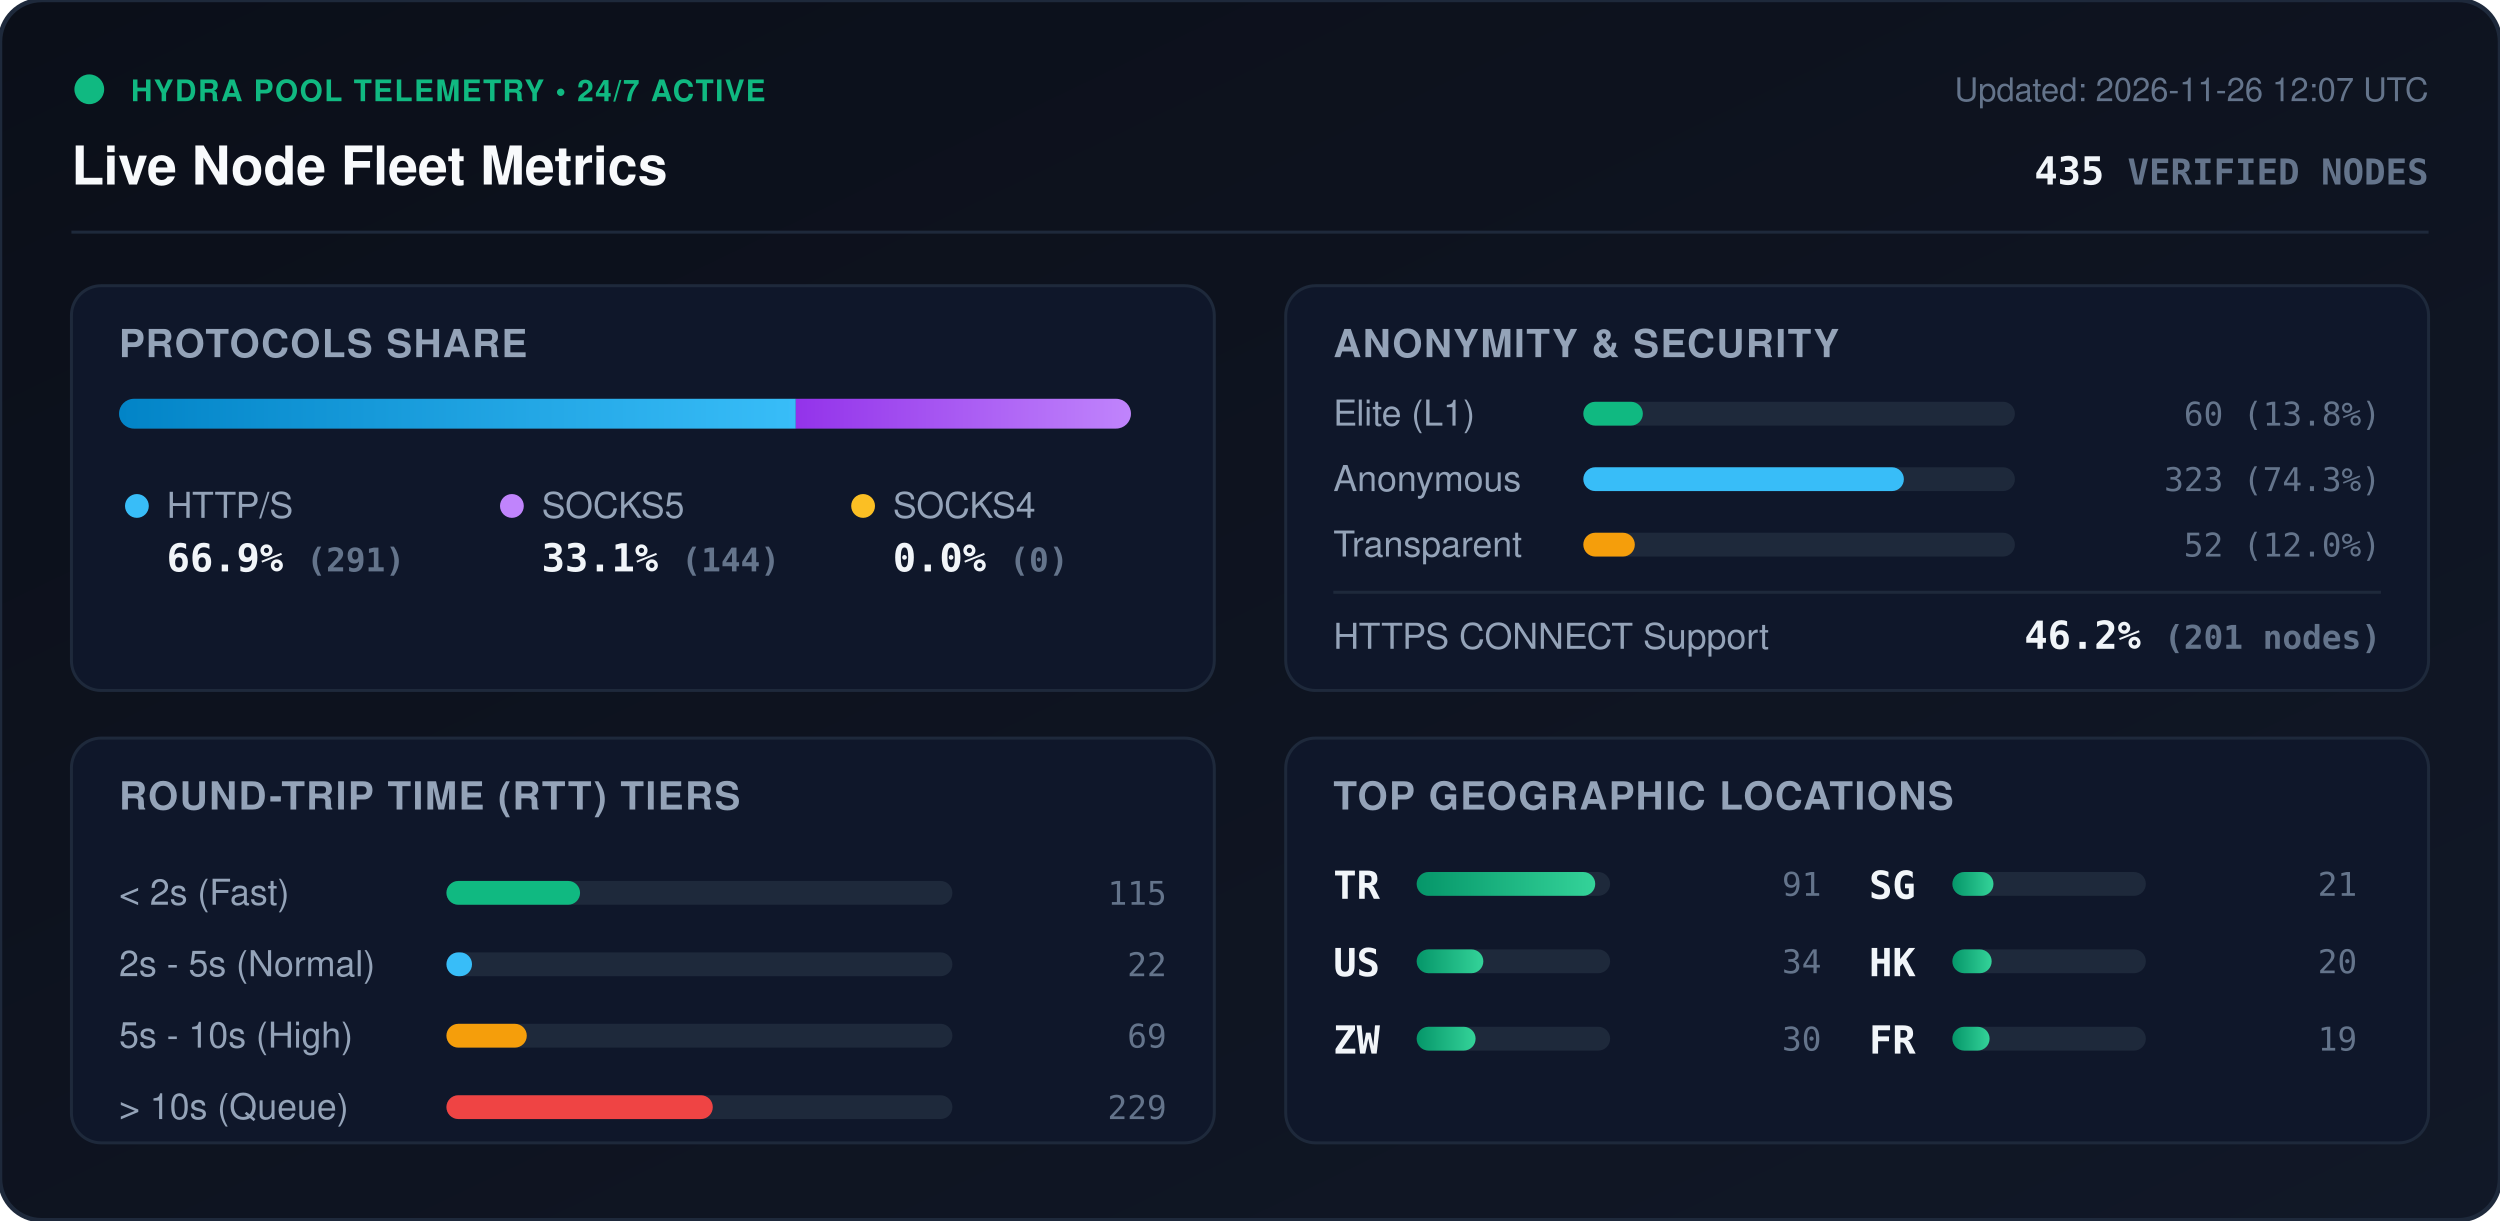
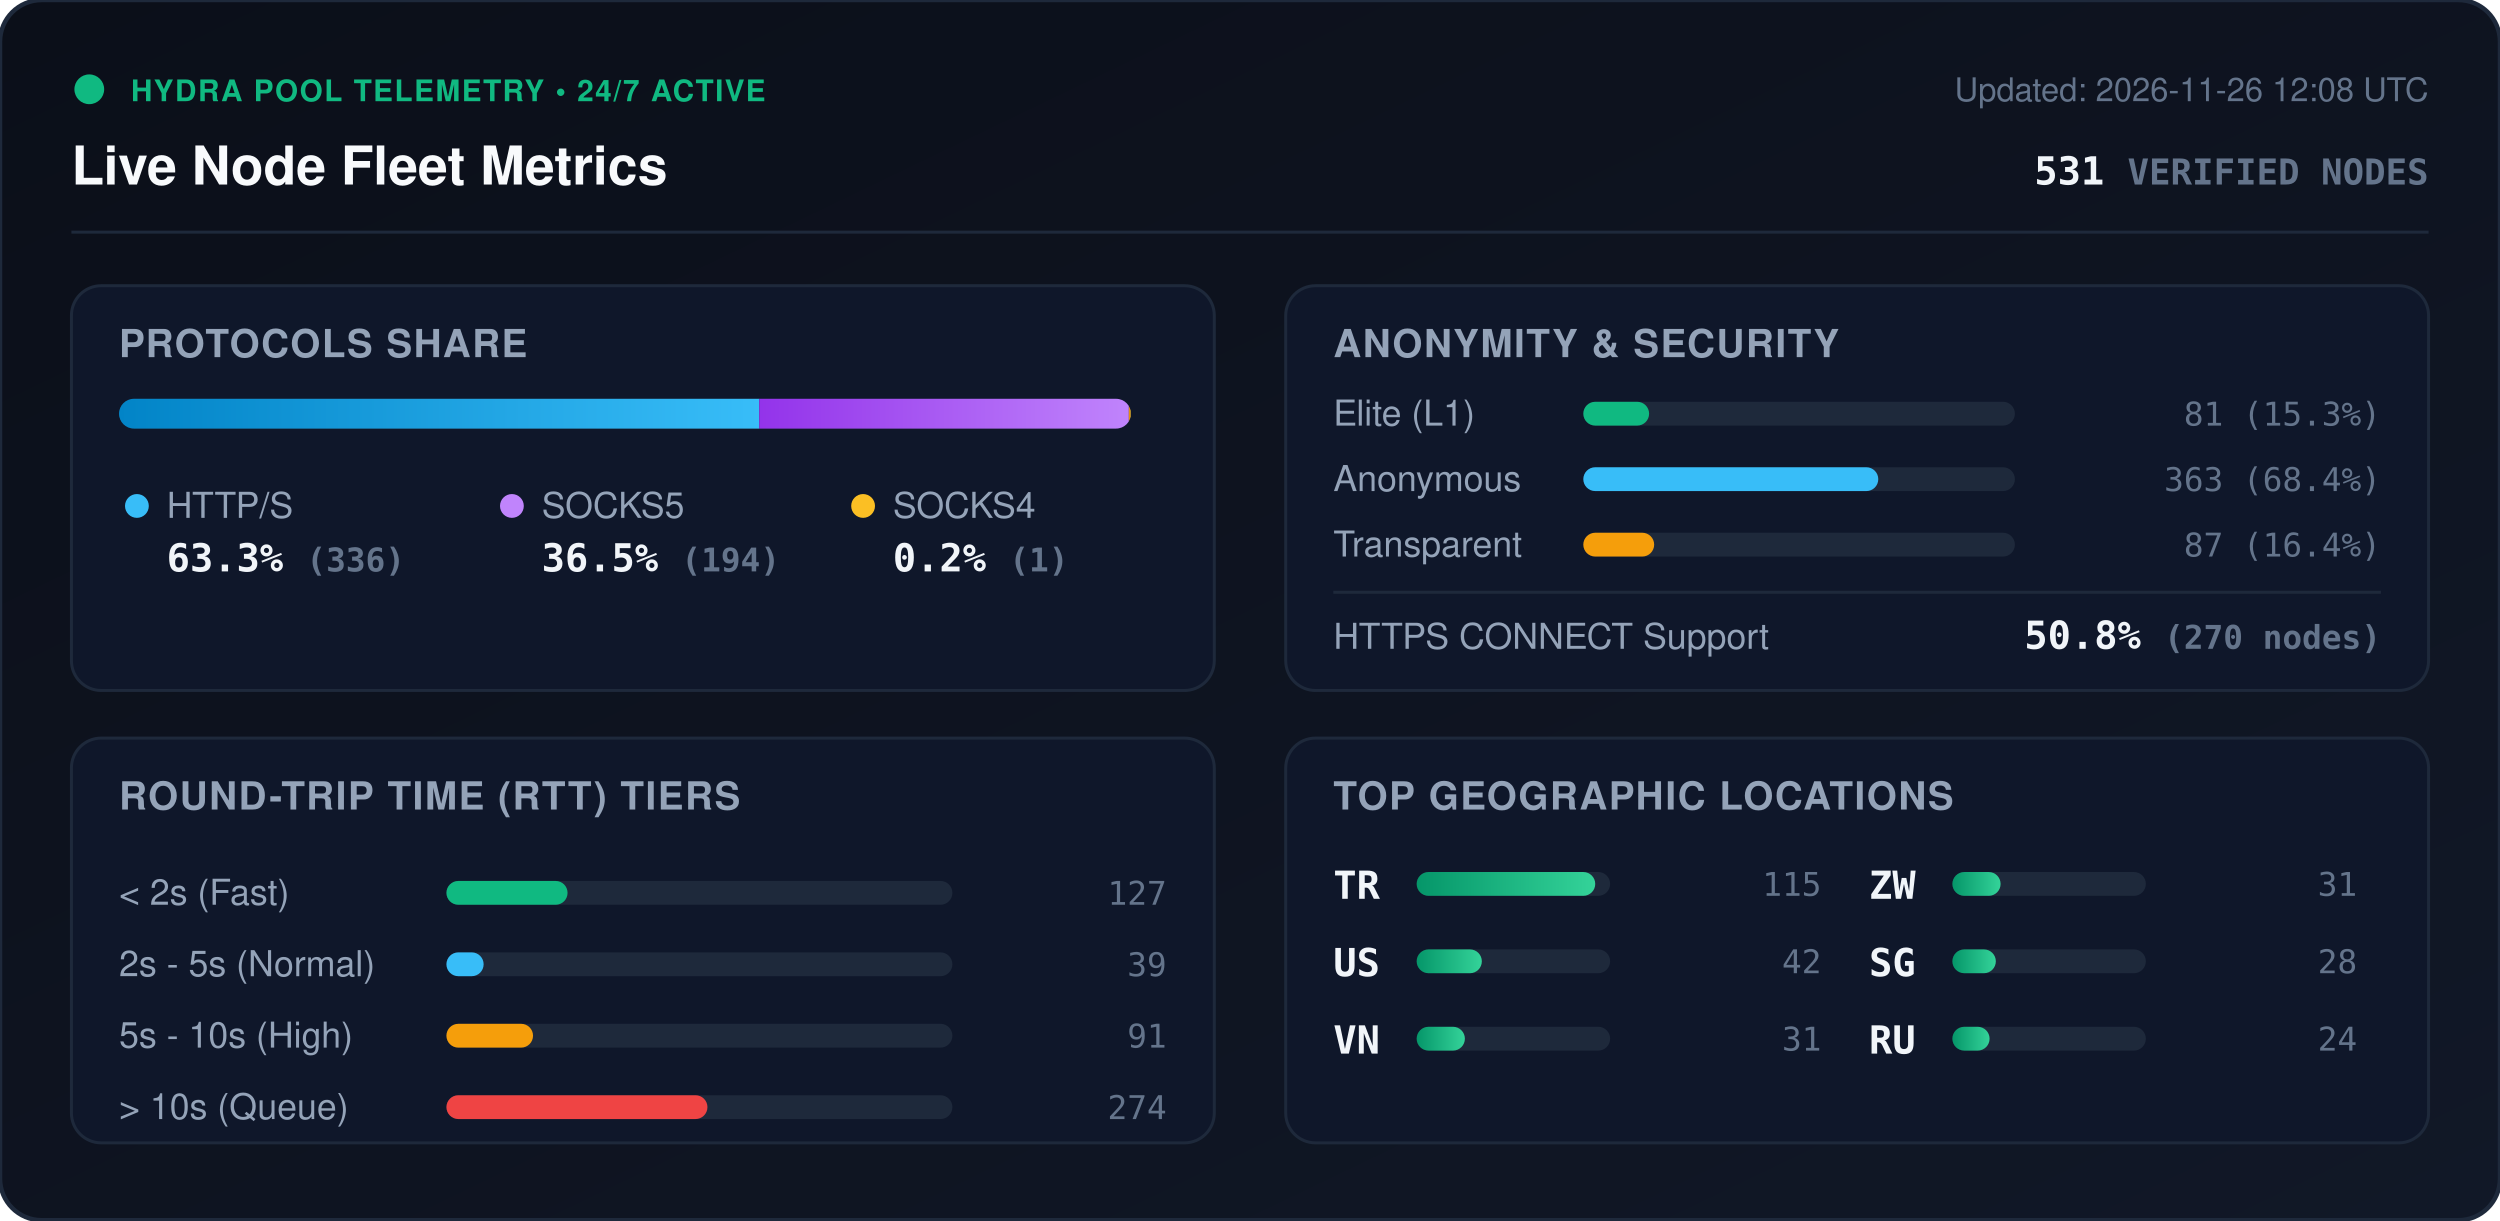
<svg xmlns="http://www.w3.org/2000/svg" viewBox="0 0 840 410" width="840" height="410" style="max-width: 100%; height: auto;">
  <defs>
    <linearGradient id="bg" x1="0%" y1="0%" x2="100%" y2="100%">
      <stop offset="0%" stop-color="#0b0f19" />
      <stop offset="100%" stop-color="#111827" />
    </linearGradient>
    <linearGradient id="bar-http" x1="0%" y1="0%" x2="100%" y2="0%">
      <stop offset="0%" stop-color="#0284c7" />
      <stop offset="100%" stop-color="#38bdf8" />
    </linearGradient>
    <linearGradient id="bar-socks5" x1="0%" y1="0%" x2="100%" y2="0%">
      <stop offset="0%" stop-color="#9333ea" />
      <stop offset="100%" stop-color="#c084fc" />
    </linearGradient>
    <linearGradient id="bar-socks4" x1="0%" y1="0%" x2="100%" y2="0%">
      <stop offset="0%" stop-color="#d97706" />
      <stop offset="100%" stop-color="#fbbf24" />
    </linearGradient>
    <linearGradient id="bar-green" x1="0%" y1="0%" x2="100%" y2="0%">
      <stop offset="0%" stop-color="#059669" />
      <stop offset="100%" stop-color="#34d399" />
    </linearGradient>
    <clipPath id="prog-track-clip">
      <rect width="340.0" height="10" rx="5" />
    </clipPath>
    <style>
      .title { font: 700 18px -apple-system, BlinkMacSystemFont, 'Segoe UI', Helvetica, Arial, sans-serif; fill: #f8fafc; }
      .sub { font: 500 11px -apple-system, BlinkMacSystemFont, 'Segoe UI', Helvetica, Arial, sans-serif; fill: #64748b; }
      .section-hdr { font: 600 13px -apple-system, BlinkMacSystemFont, 'Segoe UI', Helvetica, Arial, sans-serif; fill: #94a3b8; letter-spacing: 0.5px; }
      .metric-val { font: 700 13px -apple-system, BlinkMacSystemFont, 'Segoe UI', Helvetica, Arial, sans-serif; fill: #f1f5f9; }
      .metric-lbl { font: 500 12px -apple-system, BlinkMacSystemFont, 'Segoe UI', Helvetica, Arial, sans-serif; fill: #94a3b8; }
      .badge-txt { font: 700 10px -apple-system, BlinkMacSystemFont, 'Segoe UI', Helvetica, Arial, sans-serif; fill: #10b981; letter-spacing: 0.5px; }
      .mono { font-family: ui-monospace, SFMono-Regular, Menlo, Monaco, Consolas, monospace; }
      .pulse { animation: beacon 2s infinite ease-in-out; }
      @keyframes beacon { 0%, 100% { opacity: 1; } 50% { opacity: 0.35; } }
    </style>
  </defs>
  <rect width="840" height="410" rx="14" fill="url(#bg)" stroke="#1e293b" stroke-width="1.5" />
  <g transform="translate(24, 24)">
    <circle cx="6" cy="6" r="5" fill="#10b981" class="pulse" />
    <text x="20" y="10" class="badge-txt">HYDRA POOL TELEMETRY • 24/7 ACTIVE</text>
    <text x="0" y="38" class="title">Live Node Fleet Metrics</text>
-     <text x="792" y="10" text-anchor="end" class="sub">Updated: 2026-11-26 12:07 UTC</text>
-     <text x="792" y="38" text-anchor="end" class="metric-val mono" fill="#38bdf8">435 <tspan font-size="12" fill="#64748b">VERIFIED NODES</tspan>
+     <text x="792" y="10" text-anchor="end" class="sub">Updated: 2026-11-26 12:08 UTC</text>
+     <text x="792" y="38" text-anchor="end" class="metric-val mono" fill="#38bdf8">531 <tspan font-size="12" fill="#64748b">VERIFIED NODES</tspan>
    </text>
  </g>
  <line x1="24" y1="78" x2="816" y2="78" stroke="#1e293b" stroke-width="1" />
  <g transform="translate(24, 96)">
    <rect width="384" height="136" rx="10" fill="#0f172a" stroke="#1e293b" />
    <text x="16" y="24" class="section-hdr">PROTOCOLS SHARE</text>
    <g transform="translate(16, 38)">
      <rect width="340.0" height="10" rx="5" fill="#1e293b" />
      <g clip-path="url(#prog-track-clip)">
-         <rect x="0" width="227.4" height="10" fill="url(#bar-http)" />
-         <rect x="227.4" width="112.6" height="10" fill="url(#bar-socks5)" />
-         <rect x="340.0" width="0.0" height="10" fill="url(#bar-socks4)" />
+         <rect x="0" width="215.1" height="10" fill="url(#bar-http)" />
+         <rect x="215.1" width="124.2" height="10" fill="url(#bar-socks5)" />
+         <rect x="339.3" width="0.6" height="10" fill="url(#bar-socks4)" />
      </g>
    </g>
    <g transform="translate(16, 68)">
      <circle cx="6" cy="6" r="4" fill="#38bdf8" />
      <text x="16" y="10" class="metric-lbl">HTTP/S</text>
-       <text x="16" y="28" class="metric-val mono">66.9% <tspan font-size="11" fill="#64748b">(291)</tspan>
+       <text x="16" y="28" class="metric-val mono">63.3% <tspan font-size="11" fill="#64748b">(336)</tspan>
      </text>
      <circle cx="132" cy="6" r="4" fill="#c084fc" />
      <text x="142" y="10" class="metric-lbl">SOCKS5</text>
-       <text x="142" y="28" class="metric-val mono">33.1% <tspan font-size="11" fill="#64748b">(144)</tspan>
+       <text x="142" y="28" class="metric-val mono">36.5% <tspan font-size="11" fill="#64748b">(194)</tspan>
      </text>
      <circle cx="250" cy="6" r="4" fill="#fbbf24" />
      <text x="260" y="10" class="metric-lbl">SOCKS4</text>
-       <text x="260" y="28" class="metric-val mono">0.0% <tspan font-size="11" fill="#64748b">(0)</tspan>
+       <text x="260" y="28" class="metric-val mono">0.2% <tspan font-size="11" fill="#64748b">(1)</tspan>
      </text>
    </g>
  </g>
  <g transform="translate(432, 96)">
    <rect width="384" height="136" rx="10" fill="#0f172a" stroke="#1e293b" />
    <text x="16" y="24" class="section-hdr">ANONYMITY &amp; SECURITY</text>
    <text x="16" y="47" class="metric-lbl">Elite (L1)</text>
    <rect x="100" y="39" width="145.0" height="8" rx="4" fill="#1e293b" />
-     <rect x="100" y="39" width="20.0" height="8" rx="4" fill="#10b981" />
-     <text x="368" y="47" text-anchor="end" class="mono sub" fill="#e2e8f0">60 (13.8%)</text>
+     <rect x="100" y="39" width="22.1" height="8" rx="4" fill="#10b981" />
+     <text x="368" y="47" text-anchor="end" class="mono sub" fill="#e2e8f0">81 (15.3%)</text>
    <text x="16" y="69" class="metric-lbl">Anonymous</text>
    <rect x="100" y="61" width="145.0" height="8" rx="4" fill="#1e293b" />
-     <rect x="100" y="61" width="107.7" height="8" rx="4" fill="#38bdf8" />
-     <text x="368" y="69" text-anchor="end" class="mono sub" fill="#e2e8f0">323 (74.3%)</text>
+     <rect x="100" y="61" width="99.1" height="8" rx="4" fill="#38bdf8" />
+     <text x="368" y="69" text-anchor="end" class="mono sub" fill="#e2e8f0">363 (68.4%)</text>
    <text x="16" y="91" class="metric-lbl">Transparent</text>
    <rect x="100" y="83" width="145.0" height="8" rx="4" fill="#1e293b" />
-     <rect x="100" y="83" width="17.3" height="8" rx="4" fill="#f59e0b" />
-     <text x="368" y="91" text-anchor="end" class="mono sub" fill="#e2e8f0">52 (12.0%)</text>
+     <rect x="100" y="83" width="23.8" height="8" rx="4" fill="#f59e0b" />
+     <text x="368" y="91" text-anchor="end" class="mono sub" fill="#e2e8f0">87 (16.4%)</text>
    <line x1="16" y1="103" x2="368" y2="103" stroke="#1e293b" stroke-width="1" />
    <text x="16" y="122" class="metric-lbl">HTTPS CONNECT Support</text>
-     <text x="368" y="122" text-anchor="end" class="metric-val mono" fill="#34d399">46.2% <tspan font-size="11" fill="#64748b">(201 nodes)</tspan>
+     <text x="368" y="122" text-anchor="end" class="metric-val mono" fill="#34d399">50.8% <tspan font-size="11" fill="#64748b">(270 nodes)</tspan>
    </text>
  </g>
  <g transform="translate(24, 248)">
    <rect width="384" height="136" rx="10" fill="#0f172a" stroke="#1e293b" />
    <text x="16" y="24" class="section-hdr">ROUND-TRIP TIME (RTT) TIERS</text>
    <g transform="translate(16, 42)">
      <text x="0" y="14" class="metric-lbl">&lt; 2s (Fast)</text>
      <rect x="110" y="6" width="170" height="8" rx="4" fill="#1e293b" />
-       <rect x="110" y="6" width="44.9" height="8" rx="4" fill="#10b981" />
-       <text x="352" y="14" text-anchor="end" class="mono sub">115</text>
+       <rect x="110" y="6" width="40.7" height="8" rx="4" fill="#10b981" />
+       <text x="352" y="14" text-anchor="end" class="mono sub">127</text>
      <text x="0" y="38" class="metric-lbl">2s - 5s (Normal)</text>
      <rect x="110" y="30" width="170" height="8" rx="4" fill="#1e293b" />
-       <rect x="110" y="30" width="8.6" height="8" rx="4" fill="#38bdf8" />
-       <text x="352" y="38" text-anchor="end" class="mono sub">22</text>
+       <rect x="110" y="30" width="12.5" height="8" rx="4" fill="#38bdf8" />
+       <text x="352" y="38" text-anchor="end" class="mono sub">39</text>
      <text x="0" y="62" class="metric-lbl">5s - 10s (High)</text>
      <rect x="110" y="54" width="170" height="8" rx="4" fill="#1e293b" />
-       <rect x="110" y="54" width="27.0" height="8" rx="4" fill="#f59e0b" />
-       <text x="352" y="62" text-anchor="end" class="mono sub">69</text>
+       <rect x="110" y="54" width="29.1" height="8" rx="4" fill="#f59e0b" />
+       <text x="352" y="62" text-anchor="end" class="mono sub">91</text>
      <text x="0" y="86" class="metric-lbl">&gt; 10s (Queue)</text>
      <rect x="110" y="78" width="170" height="8" rx="4" fill="#1e293b" />
-       <rect x="110" y="78" width="89.5" height="8" rx="4" fill="#ef4444" />
-       <text x="352" y="86" text-anchor="end" class="mono sub">229</text>
+       <rect x="110" y="78" width="87.7" height="8" rx="4" fill="#ef4444" />
+       <text x="352" y="86" text-anchor="end" class="mono sub">274</text>
    </g>
  </g>
  <g transform="translate(432, 248)">
    <rect width="384" height="136" rx="10" fill="#0f172a" stroke="#1e293b" />
    <text x="16" y="24" class="section-hdr">TOP GEOGRAPHIC LOCATIONS</text>
    <g transform="translate(16, 42)">
      <g transform="translate(0, 0)">
        <text x="0" y="12" class="mono metric-val" font-size="12">TR</text>
        <rect x="28" y="3" width="65" height="8" rx="4" fill="#1e293b" />
        <rect x="28" y="3" width="60.0" height="8" rx="4" fill="url(#bar-green)" />
-         <text x="164" y="11" text-anchor="end" class="mono sub">91</text>
+         <text x="164" y="11" text-anchor="end" class="mono sub">115</text>
      </g>
      <g transform="translate(0, 26)">
        <text x="0" y="12" class="mono metric-val" font-size="12">US</text>
        <rect x="28" y="3" width="65" height="8" rx="4" fill="#1e293b" />
-         <rect x="28" y="3" width="22.4" height="8" rx="4" fill="url(#bar-green)" />
-         <text x="164" y="11" text-anchor="end" class="mono sub">34</text>
+         <rect x="28" y="3" width="21.9" height="8" rx="4" fill="url(#bar-green)" />
+         <text x="164" y="11" text-anchor="end" class="mono sub">42</text>
      </g>
      <g transform="translate(0, 52)">
+         <text x="0" y="12" class="mono metric-val" font-size="12">VN</text>
+         <rect x="28" y="3" width="65" height="8" rx="4" fill="#1e293b" />
+         <rect x="28" y="3" width="16.2" height="8" rx="4" fill="url(#bar-green)" />
+         <text x="164" y="11" text-anchor="end" class="mono sub">31</text>
+       </g>
+       <g transform="translate(180, 0)">
        <text x="0" y="12" class="mono metric-val" font-size="12">ZW</text>
        <rect x="28" y="3" width="65" height="8" rx="4" fill="#1e293b" />
-         <rect x="28" y="3" width="19.8" height="8" rx="4" fill="url(#bar-green)" />
-         <text x="164" y="11" text-anchor="end" class="mono sub">30</text>
+         <rect x="28" y="3" width="16.2" height="8" rx="4" fill="url(#bar-green)" />
+         <text x="164" y="11" text-anchor="end" class="mono sub">31</text>
      </g>
-       <g transform="translate(180, 0)">
+       <g transform="translate(180, 26)">
        <text x="0" y="12" class="mono metric-val" font-size="12">SG</text>
        <rect x="28" y="3" width="65" height="8" rx="4" fill="#1e293b" />
-         <rect x="28" y="3" width="13.8" height="8" rx="4" fill="url(#bar-green)" />
-         <text x="164" y="11" text-anchor="end" class="mono sub">21</text>
-       </g>
-       <g transform="translate(180, 26)">
-         <text x="0" y="12" class="mono metric-val" font-size="12">HK</text>
-         <rect x="28" y="3" width="65" height="8" rx="4" fill="#1e293b" />
-         <rect x="28" y="3" width="13.2" height="8" rx="4" fill="url(#bar-green)" />
-         <text x="164" y="11" text-anchor="end" class="mono sub">20</text>
+         <rect x="28" y="3" width="14.6" height="8" rx="4" fill="url(#bar-green)" />
+         <text x="164" y="11" text-anchor="end" class="mono sub">28</text>
      </g>
      <g transform="translate(180, 52)">
-         <text x="0" y="12" class="mono metric-val" font-size="12">FR</text>
+         <text x="0" y="12" class="mono metric-val" font-size="12">RU</text>
        <rect x="28" y="3" width="65" height="8" rx="4" fill="#1e293b" />
        <rect x="28" y="3" width="12.5" height="8" rx="4" fill="url(#bar-green)" />
-         <text x="164" y="11" text-anchor="end" class="mono sub">19</text>
+         <text x="164" y="11" text-anchor="end" class="mono sub">24</text>
      </g>
    </g>
  </g>
</svg>
